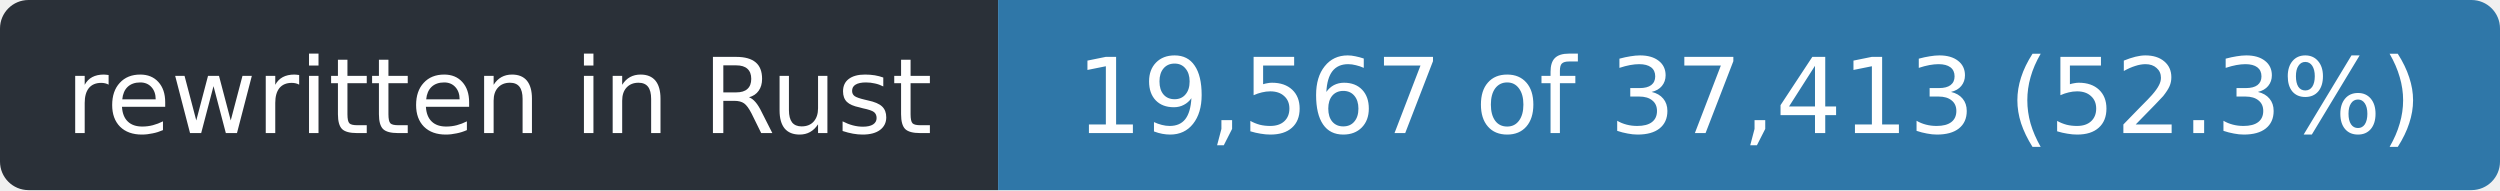
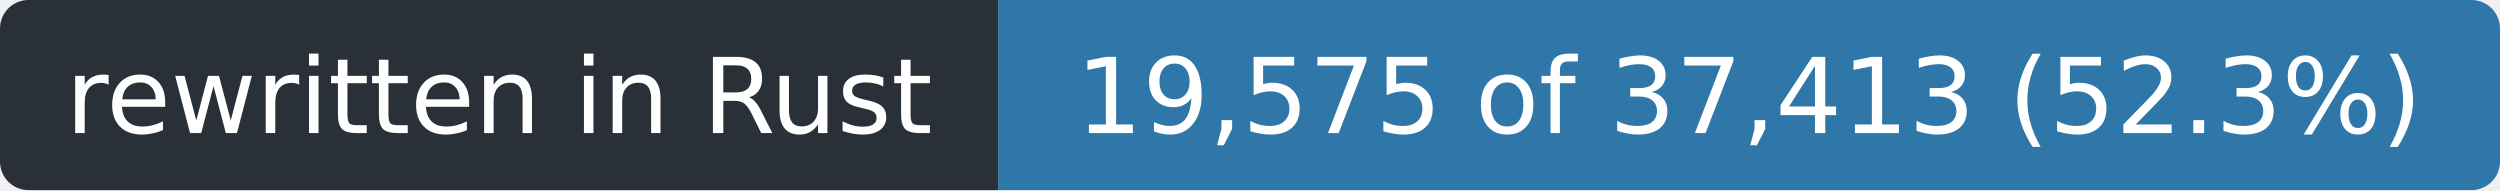
- <svg xmlns="http://www.w3.org/2000/svg" width="263" height="20" role="img" aria-label="rewritten in Rust: 19,567 of 37,413 (52.3%)">
+ <svg xmlns="http://www.w3.org/2000/svg" width="263" height="20" role="img" aria-label="rewritten in Rust: 19,575 of 37,413 (52.3%)">
  <clipPath id="r">
    <rect width="263" height="20" rx="3" />
  </clipPath>
  <g clip-path="url(#r)">
    <rect width="105" height="20" fill="#2a3038" />
    <rect x="105" width="158" height="20" fill="#2f77a8" />
  </g>
  <g fill="#fff" font-family="Verdana,Geneva,DejaVu Sans,sans-serif" font-size="11" text-anchor="middle">
    <text x="52.5" y="14" textLength="93">rewritten in Rust</text>
-     <text x="184.0" y="14" textLength="146">19,567 of 37,413 (52.3%)</text>
+     <text x="184.0" y="14" textLength="146">19,575 of 37,413 (52.3%)</text>
  </g>
</svg>
